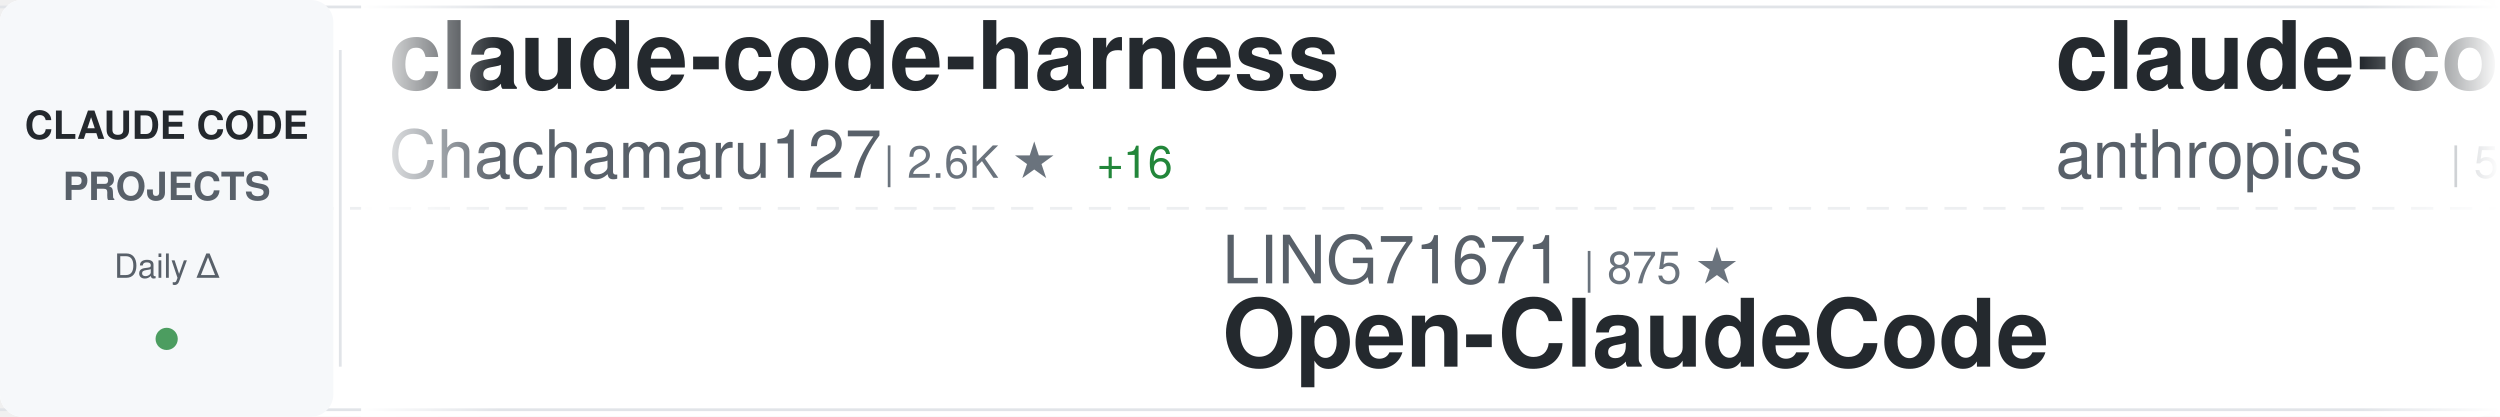
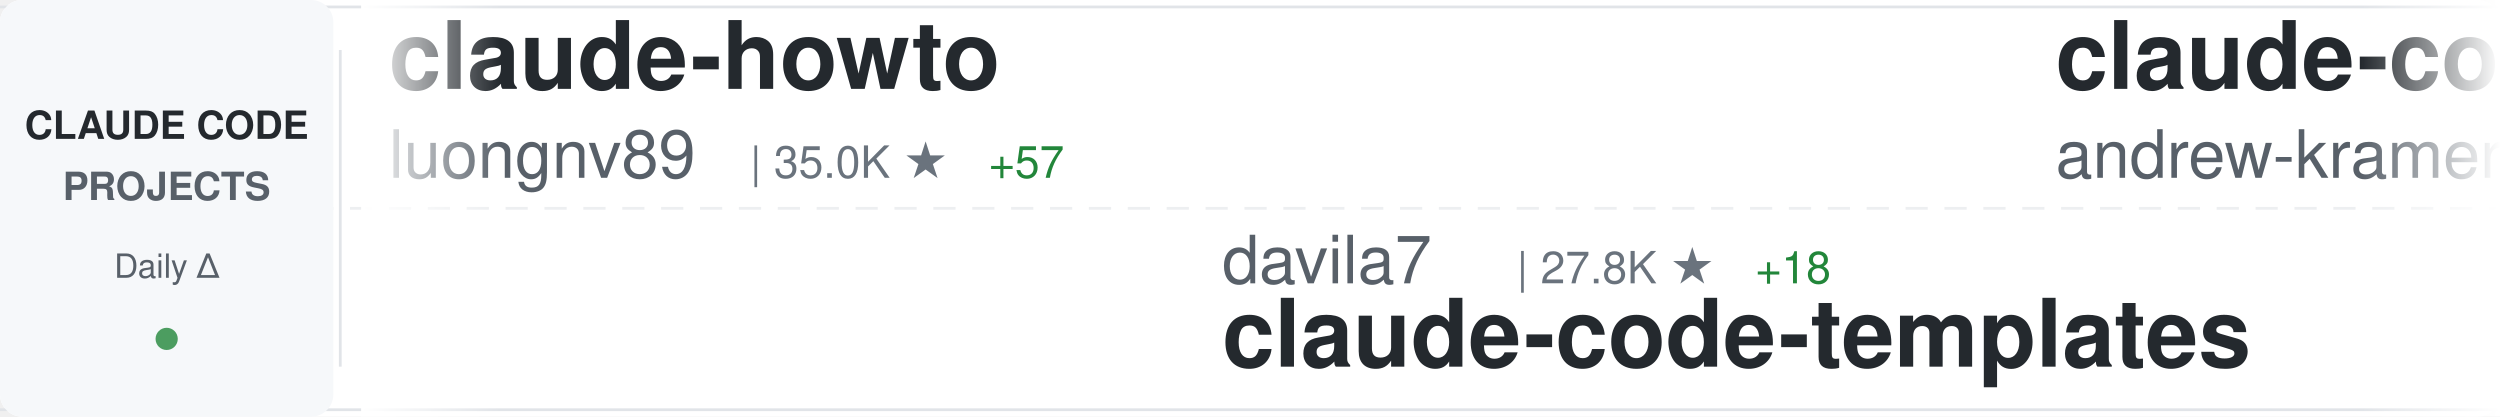
<svg xmlns="http://www.w3.org/2000/svg" width="900" height="150">
  <defs>
    <linearGradient id="awesomeLeftFade" x1="0%" y1="0%" x2="100%" y2="0%">
      <stop offset="0%" style="stop-color:#ffffff;stop-opacity:1" />
      <stop offset="100%" style="stop-color:#ffffff;stop-opacity:0" />
    </linearGradient>
    <linearGradient id="awesomeRightFade" x1="0%" y1="0%" x2="100%" y2="0%">
      <stop offset="0%" style="stop-color:#ffffff;stop-opacity:0" />
      <stop offset="100%" style="stop-color:#ffffff;stop-opacity:1" />
    </linearGradient>
  </defs>
  <rect width="900" height="150" fill="#ffffff" rx="8" />
  <rect x="0" y="2" width="900" height="1" fill="#e1e4e8" />
  <rect x="0" y="147" width="900" height="1" fill="#e1e4e8" />
  <line x1="0" y1="75" x2="900" y2="75" stroke="#e1e4e8" stroke-width="1" stroke-dasharray="8 6" opacity="0.6" />
  <rect x="0" y="0" width="120" height="150" fill="#f6f8fa" rx="8" />
  <text x="60" y="50" font-family="-apple-system, BlinkMacSystemFont, 'Segoe UI', Helvetica, Arial, sans-serif" font-size="14" font-weight="600" fill="#24292e" text-anchor="middle">CLAUDE CODE</text>
  <text x="60" y="72" font-family="-apple-system, BlinkMacSystemFont, 'Segoe UI', Helvetica, Arial, sans-serif" font-size="14" font-weight="600" fill="#586069" text-anchor="middle">PROJECTS</text>
  <text x="60" y="100" font-family="-apple-system, BlinkMacSystemFont, 'Segoe UI', Helvetica, Arial, sans-serif" font-size="12" font-weight="500" fill="#586069" text-anchor="middle">Daily Δ</text>
  <circle cx="60" cy="122" r="4" fill="#22863a" opacity="0.8" />
  <rect x="122" y="18" width="1" height="114" fill="#e1e4e8" />
  <clipPath id="awesomeTickerClip">
    <rect x="130" y="0" width="770" height="150" />
  </clipPath>
  <g clip-path="url(#awesomeTickerClip)">
    <g id="awesomeTickerItems">
      <animateTransform attributeName="transform" attributeType="XML" type="translate" from="0 0" to="-3000 0" dur="54s" repeatCount="indefinite" />
      <g transform="translate(0, 0)">
-         <text x="140" y="32" font-family="-apple-system, BlinkMacSystemFont, 'Segoe UI', Helvetica, Arial, sans-serif" font-size="34" font-weight="600" fill="#24292e">claude-code-harness</text>
-         <text x="140" y="64" font-family="-apple-system, BlinkMacSystemFont, 'Segoe UI', Helvetica, Arial, sans-serif" font-size="24" font-weight="400" fill="#586069">Chachamaru127</text>
-         <text x="318" y="64" font-family="-apple-system, BlinkMacSystemFont, 'Segoe UI', Helvetica, Arial, sans-serif" font-size="16" font-weight="500" fill="#6a737d">| 2.6K ★</text>
-         <text x="395" y="64" font-family="-apple-system, BlinkMacSystemFont, 'Segoe UI', Helvetica, Arial, sans-serif" font-size="16" font-weight="500" fill="#22863a"> +16</text>
+         <text x="140" y="32" font-family="-apple-system, BlinkMacSystemFont, 'Segoe UI', Helvetica, Arial, sans-serif" font-size="34" font-weight="600" fill="#24292e">claude-howto</text>
+         <text x="140" y="64" font-family="-apple-system, BlinkMacSystemFont, 'Segoe UI', Helvetica, Arial, sans-serif" font-size="24" font-weight="400" fill="#586069">luongnv89</text>
+         <text x="270" y="64" font-family="-apple-system, BlinkMacSystemFont, 'Segoe UI', Helvetica, Arial, sans-serif" font-size="16" font-weight="500" fill="#6a737d">| 35.0K ★</text>
+         <text x="356" y="64" font-family="-apple-system, BlinkMacSystemFont, 'Segoe UI', Helvetica, Arial, sans-serif" font-size="16" font-weight="500" fill="#22863a"> +57</text>
      </g>
      <g transform="translate(300, 0)">
-         <text x="140" y="102" font-family="-apple-system, BlinkMacSystemFont, 'Segoe UI', Helvetica, Arial, sans-serif" font-size="24" font-weight="400" fill="#586069">LING71671</text>
-         <text x="270" y="102" font-family="-apple-system, BlinkMacSystemFont, 'Segoe UI', Helvetica, Arial, sans-serif" font-size="16" font-weight="500" fill="#6a737d">| 875 ★</text>
-         <text x="140" y="132" font-family="-apple-system, BlinkMacSystemFont, 'Segoe UI', Helvetica, Arial, sans-serif" font-size="34" font-weight="600" fill="#24292e">Open-ClaudeCode</text>
+         <text x="140" y="102" font-family="-apple-system, BlinkMacSystemFont, 'Segoe UI', Helvetica, Arial, sans-serif" font-size="24" font-weight="400" fill="#586069">davila7</text>
+         <text x="246" y="102" font-family="-apple-system, BlinkMacSystemFont, 'Segoe UI', Helvetica, Arial, sans-serif" font-size="16" font-weight="500" fill="#6a737d">| 27.8K ★</text>
+         <text x="332" y="102" font-family="-apple-system, BlinkMacSystemFont, 'Segoe UI', Helvetica, Arial, sans-serif" font-size="16" font-weight="500" fill="#22863a"> +18</text>
+         <text x="140" y="132" font-family="-apple-system, BlinkMacSystemFont, 'Segoe UI', Helvetica, Arial, sans-serif" font-size="34" font-weight="600" fill="#24292e">claude-code-templates</text>
      </g>
      <g transform="translate(600, 0)">
-         <text x="140" y="32" font-family="-apple-system, BlinkMacSystemFont, 'Segoe UI', Helvetica, Arial, sans-serif" font-size="34" font-weight="600" fill="#24292e">claude-code-security-rev...</text>
-         <text x="140" y="64" font-family="-apple-system, BlinkMacSystemFont, 'Segoe UI', Helvetica, Arial, sans-serif" font-size="24" font-weight="400" fill="#586069">anthropics</text>
-         <text x="282" y="64" font-family="-apple-system, BlinkMacSystemFont, 'Segoe UI', Helvetica, Arial, sans-serif" font-size="16" font-weight="500" fill="#6a737d">| 5.0K ★</text>
-         <text x="359" y="64" font-family="-apple-system, BlinkMacSystemFont, 'Segoe UI', Helvetica, Arial, sans-serif" font-size="16" font-weight="500" fill="#22863a"> +14</text>
+         <text x="140" y="32" font-family="-apple-system, BlinkMacSystemFont, 'Segoe UI', Helvetica, Arial, sans-serif" font-size="34" font-weight="600" fill="#24292e">claude-code-source-build</text>
+         <text x="140" y="64" font-family="-apple-system, BlinkMacSystemFont, 'Segoe UI', Helvetica, Arial, sans-serif" font-size="24" font-weight="400" fill="#586069">andrew-kramer-inno</text>
+         <text x="378" y="64" font-family="-apple-system, BlinkMacSystemFont, 'Segoe UI', Helvetica, Arial, sans-serif" font-size="16" font-weight="500" fill="#6a737d">| 592 ★</text>
      </g>
      <g transform="translate(900, 0)">
-         <text x="140" y="102" font-family="-apple-system, BlinkMacSystemFont, 'Segoe UI', Helvetica, Arial, sans-serif" font-size="24" font-weight="400" fill="#586069">Alishahryar1</text>
-         <text x="306" y="102" font-family="-apple-system, BlinkMacSystemFont, 'Segoe UI', Helvetica, Arial, sans-serif" font-size="16" font-weight="500" fill="#6a737d">| 32.6K ★</text>
-         <text x="392" y="102" font-family="-apple-system, BlinkMacSystemFont, 'Segoe UI', Helvetica, Arial, sans-serif" font-size="16" font-weight="500" fill="#22863a"> +243</text>
-         <text x="140" y="132" font-family="-apple-system, BlinkMacSystemFont, 'Segoe UI', Helvetica, Arial, sans-serif" font-size="34" font-weight="600" fill="#24292e">free-claude-code</text>
+         <text x="140" y="102" font-family="-apple-system, BlinkMacSystemFont, 'Segoe UI', Helvetica, Arial, sans-serif" font-size="24" font-weight="400" fill="#586069">fuergaosi233</text>
+         <text x="306" y="102" font-family="-apple-system, BlinkMacSystemFont, 'Segoe UI', Helvetica, Arial, sans-serif" font-size="16" font-weight="500" fill="#6a737d">| 2.6K ★</text>
+         <text x="383" y="102" font-family="-apple-system, BlinkMacSystemFont, 'Segoe UI', Helvetica, Arial, sans-serif" font-size="16" font-weight="500" fill="#22863a"> +5</text>
+         <text x="140" y="132" font-family="-apple-system, BlinkMacSystemFont, 'Segoe UI', Helvetica, Arial, sans-serif" font-size="34" font-weight="600" fill="#24292e">claude-code-proxy</text>
      </g>
      <g transform="translate(1200, 0)">
-         <text x="140" y="32" font-family="-apple-system, BlinkMacSystemFont, 'Segoe UI', Helvetica, Arial, sans-serif" font-size="34" font-weight="600" fill="#24292e">claude-code-showcase</text>
-         <text x="140" y="64" font-family="-apple-system, BlinkMacSystemFont, 'Segoe UI', Helvetica, Arial, sans-serif" font-size="24" font-weight="400" fill="#586069">ChrisWiles</text>
-         <text x="282" y="64" font-family="-apple-system, BlinkMacSystemFont, 'Segoe UI', Helvetica, Arial, sans-serif" font-size="16" font-weight="500" fill="#6a737d">| 5.9K ★</text>
-         <text x="359" y="64" font-family="-apple-system, BlinkMacSystemFont, 'Segoe UI', Helvetica, Arial, sans-serif" font-size="16" font-weight="500" fill="#22863a"> +3</text>
+         <text x="140" y="32" font-family="-apple-system, BlinkMacSystemFont, 'Segoe UI', Helvetica, Arial, sans-serif" font-size="34" font-weight="600" fill="#24292e">claude-code-system-promp...</text>
+         <text x="140" y="64" font-family="-apple-system, BlinkMacSystemFont, 'Segoe UI', Helvetica, Arial, sans-serif" font-size="24" font-weight="400" fill="#586069">Piebald-AI</text>
+         <text x="282" y="64" font-family="-apple-system, BlinkMacSystemFont, 'Segoe UI', Helvetica, Arial, sans-serif" font-size="16" font-weight="500" fill="#6a737d">| 10.8K ★</text>
+         <text x="368" y="64" font-family="-apple-system, BlinkMacSystemFont, 'Segoe UI', Helvetica, Arial, sans-serif" font-size="16" font-weight="500" fill="#22863a"> +28</text>
      </g>
      <g transform="translate(1500, 0)">
-         <text x="140" y="102" font-family="-apple-system, BlinkMacSystemFont, 'Segoe UI', Helvetica, Arial, sans-serif" font-size="24" font-weight="400" fill="#586069">wanshuiyin</text>
-         <text x="282" y="102" font-family="-apple-system, BlinkMacSystemFont, 'Segoe UI', Helvetica, Arial, sans-serif" font-size="16" font-weight="500" fill="#6a737d">| 11.5K ★</text>
-         <text x="368" y="102" font-family="-apple-system, BlinkMacSystemFont, 'Segoe UI', Helvetica, Arial, sans-serif" font-size="16" font-weight="500" fill="#22863a"> +77</text>
-         <text x="140" y="132" font-family="-apple-system, BlinkMacSystemFont, 'Segoe UI', Helvetica, Arial, sans-serif" font-size="34" font-weight="600" fill="#24292e">Auto-claude-code-researc...</text>
+         <text x="140" y="102" font-family="-apple-system, BlinkMacSystemFont, 'Segoe UI', Helvetica, Arial, sans-serif" font-size="24" font-weight="400" fill="#586069">Yuyz0112</text>
+         <text x="258" y="102" font-family="-apple-system, BlinkMacSystemFont, 'Segoe UI', Helvetica, Arial, sans-serif" font-size="16" font-weight="500" fill="#6a737d">| 2.4K ★</text>
+         <text x="335" y="102" font-family="-apple-system, BlinkMacSystemFont, 'Segoe UI', Helvetica, Arial, sans-serif" font-size="16" font-weight="500" fill="#22863a"> +2</text>
+         <text x="140" y="132" font-family="-apple-system, BlinkMacSystemFont, 'Segoe UI', Helvetica, Arial, sans-serif" font-size="34" font-weight="600" fill="#24292e">claude-code-reverse</text>
      </g>
      <g transform="translate(1800, 0)">
-         <text x="140" y="32" font-family="-apple-system, BlinkMacSystemFont, 'Segoe UI', Helvetica, Arial, sans-serif" font-size="34" font-weight="600" fill="#24292e">claude-code-guide</text>
-         <text x="140" y="64" font-family="-apple-system, BlinkMacSystemFont, 'Segoe UI', Helvetica, Arial, sans-serif" font-size="24" font-weight="400" fill="#586069">Cranot</text>
-         <text x="234" y="64" font-family="-apple-system, BlinkMacSystemFont, 'Segoe UI', Helvetica, Arial, sans-serif" font-size="16" font-weight="500" fill="#6a737d">| 2.8K ★</text>
+         <text x="140" y="32" font-family="-apple-system, BlinkMacSystemFont, 'Segoe UI', Helvetica, Arial, sans-serif" font-size="34" font-weight="600" fill="#24292e">claude-code-sub-agents</text>
+         <text x="140" y="64" font-family="-apple-system, BlinkMacSystemFont, 'Segoe UI', Helvetica, Arial, sans-serif" font-size="24" font-weight="400" fill="#586069">lst97</text>
+         <text x="222" y="64" font-family="-apple-system, BlinkMacSystemFont, 'Segoe UI', Helvetica, Arial, sans-serif" font-size="16" font-weight="500" fill="#6a737d">| 1.6K ★</text>
+         <text x="299" y="64" font-family="-apple-system, BlinkMacSystemFont, 'Segoe UI', Helvetica, Arial, sans-serif" font-size="16" font-weight="500" fill="#22863a"> +2</text>
      </g>
      <g transform="translate(2100, 0)">
-         <text x="140" y="102" font-family="-apple-system, BlinkMacSystemFont, 'Segoe UI', Helvetica, Arial, sans-serif" font-size="24" font-weight="400" fill="#586069">carlvellotti</text>
-         <text x="306" y="102" font-family="-apple-system, BlinkMacSystemFont, 'Segoe UI', Helvetica, Arial, sans-serif" font-size="16" font-weight="500" fill="#6a737d">| 2.1K ★</text>
-         <text x="140" y="132" font-family="-apple-system, BlinkMacSystemFont, 'Segoe UI', Helvetica, Arial, sans-serif" font-size="34" font-weight="600" fill="#24292e">claude-code-pm-course</text>
+         <text x="140" y="102" font-family="-apple-system, BlinkMacSystemFont, 'Segoe UI', Helvetica, Arial, sans-serif" font-size="24" font-weight="400" fill="#586069">ChrisWiles</text>
+         <text x="282" y="102" font-family="-apple-system, BlinkMacSystemFont, 'Segoe UI', Helvetica, Arial, sans-serif" font-size="16" font-weight="500" fill="#6a737d">| 5.9K ★</text>
+         <text x="359" y="102" font-family="-apple-system, BlinkMacSystemFont, 'Segoe UI', Helvetica, Arial, sans-serif" font-size="16" font-weight="500" fill="#22863a"> +3</text>
+         <text x="140" y="132" font-family="-apple-system, BlinkMacSystemFont, 'Segoe UI', Helvetica, Arial, sans-serif" font-size="34" font-weight="600" fill="#24292e">claude-code-showcase</text>
      </g>
      <g transform="translate(2400, 0)">
-         <text x="140" y="32" font-family="-apple-system, BlinkMacSystemFont, 'Segoe UI', Helvetica, Arial, sans-serif" font-size="34" font-weight="600" fill="#24292e">claude-code-engineering</text>
-         <text x="140" y="64" font-family="-apple-system, BlinkMacSystemFont, 'Segoe UI', Helvetica, Arial, sans-serif" font-size="24" font-weight="400" fill="#586069">huangjia2019</text>
-         <text x="306" y="64" font-family="-apple-system, BlinkMacSystemFont, 'Segoe UI', Helvetica, Arial, sans-serif" font-size="16" font-weight="500" fill="#6a737d">| 778 ★</text>
-         <text x="374" y="64" font-family="-apple-system, BlinkMacSystemFont, 'Segoe UI', Helvetica, Arial, sans-serif" font-size="16" font-weight="500" fill="#22863a"> +3</text>
+         <text x="140" y="32" font-family="-apple-system, BlinkMacSystemFont, 'Segoe UI', Helvetica, Arial, sans-serif" font-size="34" font-weight="600" fill="#24292e">Open-ClaudeCode</text>
+         <text x="140" y="64" font-family="-apple-system, BlinkMacSystemFont, 'Segoe UI', Helvetica, Arial, sans-serif" font-size="24" font-weight="400" fill="#586069">LING71671</text>
+         <text x="270" y="64" font-family="-apple-system, BlinkMacSystemFont, 'Segoe UI', Helvetica, Arial, sans-serif" font-size="16" font-weight="500" fill="#6a737d">| 875 ★</text>
      </g>
      <g transform="translate(2700, 0)">
-         <text x="140" y="102" font-family="-apple-system, BlinkMacSystemFont, 'Segoe UI', Helvetica, Arial, sans-serif" font-size="24" font-weight="400" fill="#586069">rohitg00</text>
-         <text x="258" y="102" font-family="-apple-system, BlinkMacSystemFont, 'Segoe UI', Helvetica, Arial, sans-serif" font-size="16" font-weight="500" fill="#6a737d">| 2.0K ★</text>
-         <text x="335" y="102" font-family="-apple-system, BlinkMacSystemFont, 'Segoe UI', Helvetica, Arial, sans-serif" font-size="16" font-weight="500" fill="#22863a"> +20</text>
-         <text x="140" y="132" font-family="-apple-system, BlinkMacSystemFont, 'Segoe UI', Helvetica, Arial, sans-serif" font-size="34" font-weight="600" fill="#24292e">awesome-claude-code-tool...</text>
+         <text x="140" y="102" font-family="-apple-system, BlinkMacSystemFont, 'Segoe UI', Helvetica, Arial, sans-serif" font-size="24" font-weight="400" fill="#586069">AICoderTudou</text>
+         <text x="306" y="102" font-family="-apple-system, BlinkMacSystemFont, 'Segoe UI', Helvetica, Arial, sans-serif" font-size="16" font-weight="500" fill="#6a737d">| 500 ★</text>
+         <text x="140" y="132" font-family="-apple-system, BlinkMacSystemFont, 'Segoe UI', Helvetica, Arial, sans-serif" font-size="34" font-weight="600" fill="#24292e">claude-code-tudou</text>
      </g>
      <g transform="translate(3000, 0)">
-         <text x="140" y="32" font-family="-apple-system, BlinkMacSystemFont, 'Segoe UI', Helvetica, Arial, sans-serif" font-size="34" font-weight="600" fill="#24292e">claude-code-harness</text>
-         <text x="140" y="64" font-family="-apple-system, BlinkMacSystemFont, 'Segoe UI', Helvetica, Arial, sans-serif" font-size="24" font-weight="400" fill="#586069">Chachamaru127</text>
-         <text x="318" y="64" font-family="-apple-system, BlinkMacSystemFont, 'Segoe UI', Helvetica, Arial, sans-serif" font-size="16" font-weight="500" fill="#6a737d">| 2.6K ★</text>
-         <text x="395" y="64" font-family="-apple-system, BlinkMacSystemFont, 'Segoe UI', Helvetica, Arial, sans-serif" font-size="16" font-weight="500" fill="#22863a"> +16</text>
+         <text x="140" y="32" font-family="-apple-system, BlinkMacSystemFont, 'Segoe UI', Helvetica, Arial, sans-serif" font-size="34" font-weight="600" fill="#24292e">claude-howto</text>
+         <text x="140" y="64" font-family="-apple-system, BlinkMacSystemFont, 'Segoe UI', Helvetica, Arial, sans-serif" font-size="24" font-weight="400" fill="#586069">luongnv89</text>
+         <text x="270" y="64" font-family="-apple-system, BlinkMacSystemFont, 'Segoe UI', Helvetica, Arial, sans-serif" font-size="16" font-weight="500" fill="#6a737d">| 35.0K ★</text>
+         <text x="356" y="64" font-family="-apple-system, BlinkMacSystemFont, 'Segoe UI', Helvetica, Arial, sans-serif" font-size="16" font-weight="500" fill="#22863a"> +57</text>
      </g>
      <g transform="translate(3300, 0)">
-         <text x="140" y="102" font-family="-apple-system, BlinkMacSystemFont, 'Segoe UI', Helvetica, Arial, sans-serif" font-size="24" font-weight="400" fill="#586069">LING71671</text>
-         <text x="270" y="102" font-family="-apple-system, BlinkMacSystemFont, 'Segoe UI', Helvetica, Arial, sans-serif" font-size="16" font-weight="500" fill="#6a737d">| 875 ★</text>
-         <text x="140" y="132" font-family="-apple-system, BlinkMacSystemFont, 'Segoe UI', Helvetica, Arial, sans-serif" font-size="34" font-weight="600" fill="#24292e">Open-ClaudeCode</text>
+         <text x="140" y="102" font-family="-apple-system, BlinkMacSystemFont, 'Segoe UI', Helvetica, Arial, sans-serif" font-size="24" font-weight="400" fill="#586069">davila7</text>
+         <text x="246" y="102" font-family="-apple-system, BlinkMacSystemFont, 'Segoe UI', Helvetica, Arial, sans-serif" font-size="16" font-weight="500" fill="#6a737d">| 27.8K ★</text>
+         <text x="332" y="102" font-family="-apple-system, BlinkMacSystemFont, 'Segoe UI', Helvetica, Arial, sans-serif" font-size="16" font-weight="500" fill="#22863a"> +18</text>
+         <text x="140" y="132" font-family="-apple-system, BlinkMacSystemFont, 'Segoe UI', Helvetica, Arial, sans-serif" font-size="34" font-weight="600" fill="#24292e">claude-code-templates</text>
      </g>
      <g transform="translate(3600, 0)">
-         <text x="140" y="32" font-family="-apple-system, BlinkMacSystemFont, 'Segoe UI', Helvetica, Arial, sans-serif" font-size="34" font-weight="600" fill="#24292e">claude-code-security-rev...</text>
-         <text x="140" y="64" font-family="-apple-system, BlinkMacSystemFont, 'Segoe UI', Helvetica, Arial, sans-serif" font-size="24" font-weight="400" fill="#586069">anthropics</text>
-         <text x="282" y="64" font-family="-apple-system, BlinkMacSystemFont, 'Segoe UI', Helvetica, Arial, sans-serif" font-size="16" font-weight="500" fill="#6a737d">| 5.0K ★</text>
-         <text x="359" y="64" font-family="-apple-system, BlinkMacSystemFont, 'Segoe UI', Helvetica, Arial, sans-serif" font-size="16" font-weight="500" fill="#22863a"> +14</text>
+         <text x="140" y="32" font-family="-apple-system, BlinkMacSystemFont, 'Segoe UI', Helvetica, Arial, sans-serif" font-size="34" font-weight="600" fill="#24292e">claude-code-source-build</text>
+         <text x="140" y="64" font-family="-apple-system, BlinkMacSystemFont, 'Segoe UI', Helvetica, Arial, sans-serif" font-size="24" font-weight="400" fill="#586069">andrew-kramer-inno</text>
+         <text x="378" y="64" font-family="-apple-system, BlinkMacSystemFont, 'Segoe UI', Helvetica, Arial, sans-serif" font-size="16" font-weight="500" fill="#6a737d">| 592 ★</text>
      </g>
      <g transform="translate(3900, 0)">
-         <text x="140" y="102" font-family="-apple-system, BlinkMacSystemFont, 'Segoe UI', Helvetica, Arial, sans-serif" font-size="24" font-weight="400" fill="#586069">Alishahryar1</text>
-         <text x="306" y="102" font-family="-apple-system, BlinkMacSystemFont, 'Segoe UI', Helvetica, Arial, sans-serif" font-size="16" font-weight="500" fill="#6a737d">| 32.6K ★</text>
-         <text x="392" y="102" font-family="-apple-system, BlinkMacSystemFont, 'Segoe UI', Helvetica, Arial, sans-serif" font-size="16" font-weight="500" fill="#22863a"> +243</text>
-         <text x="140" y="132" font-family="-apple-system, BlinkMacSystemFont, 'Segoe UI', Helvetica, Arial, sans-serif" font-size="34" font-weight="600" fill="#24292e">free-claude-code</text>
+         <text x="140" y="102" font-family="-apple-system, BlinkMacSystemFont, 'Segoe UI', Helvetica, Arial, sans-serif" font-size="24" font-weight="400" fill="#586069">fuergaosi233</text>
+         <text x="306" y="102" font-family="-apple-system, BlinkMacSystemFont, 'Segoe UI', Helvetica, Arial, sans-serif" font-size="16" font-weight="500" fill="#6a737d">| 2.6K ★</text>
+         <text x="383" y="102" font-family="-apple-system, BlinkMacSystemFont, 'Segoe UI', Helvetica, Arial, sans-serif" font-size="16" font-weight="500" fill="#22863a"> +5</text>
+         <text x="140" y="132" font-family="-apple-system, BlinkMacSystemFont, 'Segoe UI', Helvetica, Arial, sans-serif" font-size="34" font-weight="600" fill="#24292e">claude-code-proxy</text>
      </g>
    </g>
  </g>
  <rect x="130" y="0" width="50" height="150" fill="url(#awesomeLeftFade)" />
  <rect x="850" y="0" width="50" height="150" fill="url(#awesomeRightFade)" />
</svg>
